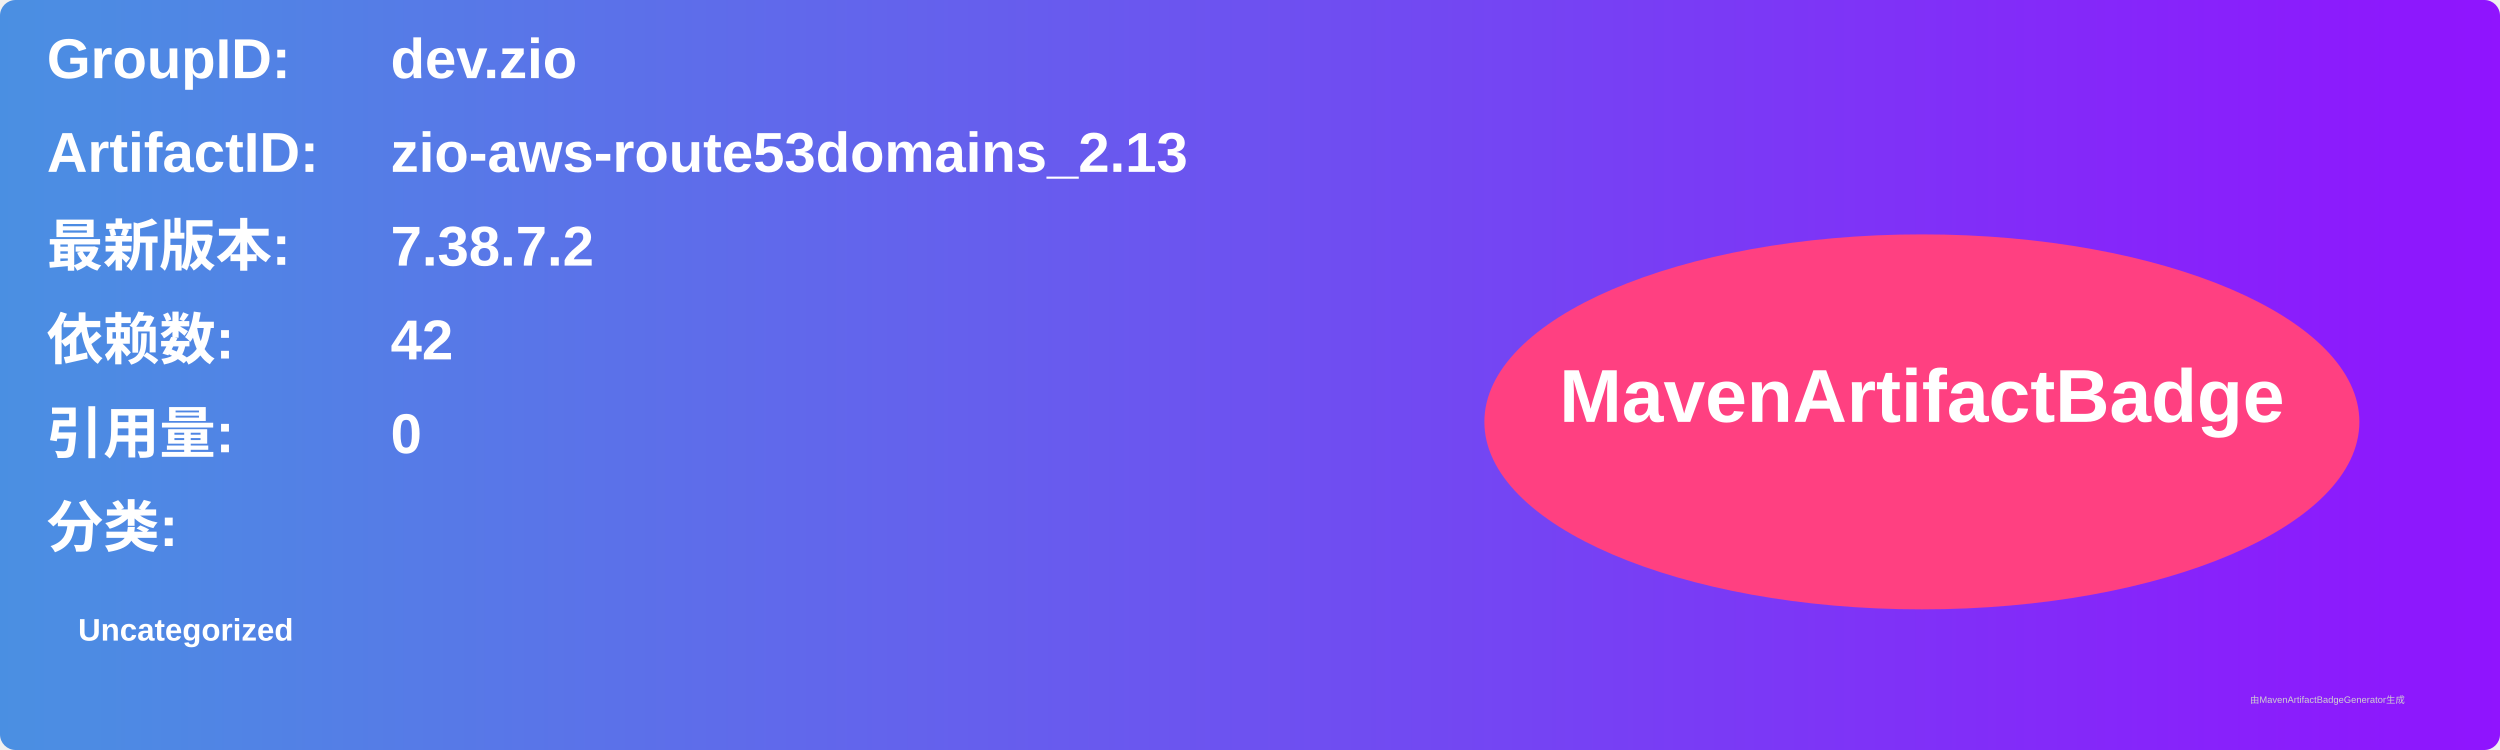
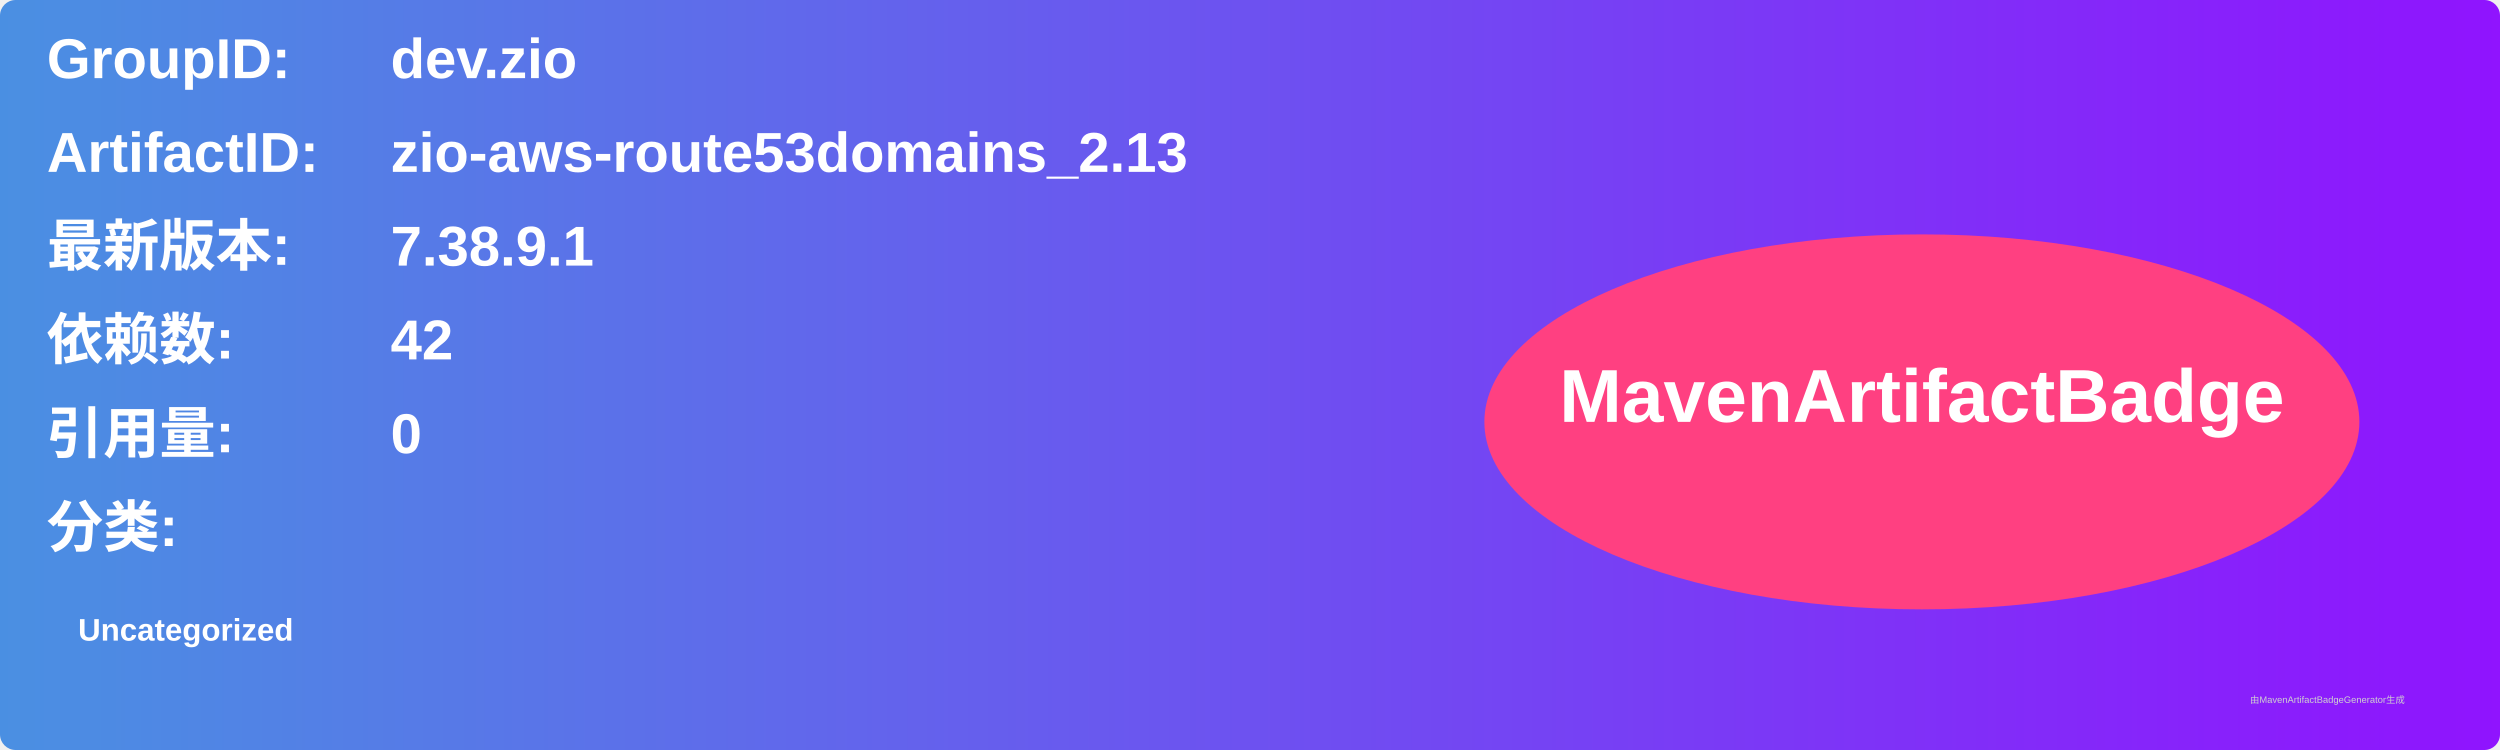
<svg xmlns="http://www.w3.org/2000/svg" width="800" height="240" viewBox="0 0 800 240">
  <linearGradient id="grad" x1="0%" y1="0%" x2="100%" y2="0%">
    <stop offset="0%" stop-color="#4a90e2" />
    <stop offset="100%" stop-color="#9013fe" />
  </linearGradient>
  <rect width="100%" height="100%" rx="5" ry="5" fill="url(#grad)" />
  <g transform="translate(15, 15)">
    <text x="0" y="10" font-family="Arial" font-size="18" fill="white" font-weight="bold" width="260">GroupID:</text>
    <text x="110" y="10" font-family="Arial" font-size="18" fill="white" font-weight="bold" width="460">dev.zio</text>
    <text x="0" y="40" font-family="Arial" font-size="18" fill="white" font-weight="bold" width="260">ArtifactID:</text>
    <text x="110" y="40" font-family="Arial" font-size="18" fill="white" font-weight="bold" width="460">zio-aws-route53domains_2.13</text>
    <text x="0" y="70" font-family="Arial" font-size="18" fill="white" font-weight="bold">最新版本:</text>
    <text x="110" y="70" font-family="Arial" font-size="18" fill="white" font-weight="bold">
-       <tspan font-weight="bold">7.38.7.2</tspan>
+       <tspan font-weight="bold">7.38.9.1</tspan>
    </text>
    <text x="0" y="100" font-family="Arial" font-size="18" fill="white" font-weight="bold">依赖数: </text>
    <text x="110" y="100" font-family="Arial" font-size="18" fill="white">
      <tspan font-weight="bold">42</tspan>
    </text>
    <text x="0" y="130" font-family="Arial" font-size="18" fill="white" font-weight="bold">引用量: </text>
    <text x="110" y="130" font-family="Arial" font-size="18" fill="white">
      <tspan font-weight="bold">0</tspan>
    </text>
    <text x="0" y="160" font-family="Arial" font-size="18" fill="white" font-weight="bold">分类:</text>
    <text x="10" y="190" font-family="Arial" font-size="10" fill="white">
      <tspan font-weight="bold">Uncategorized</tspan>
    </text>
    <ellipse cx="600" cy="120" rx="140" ry="60" fill="#ff4081" />
    <text x="600" y="120" text-anchor="middle" font-family="Arial" font-size="24" fill="white" font-weight="bold">MavenArtifactBadge</text>
  </g>
  <text x="720" y="225" font-family="Arial" font-size="3" fill="#d0d0d0">由MavenArtifactBadgeGenerator生成</text>
</svg>
